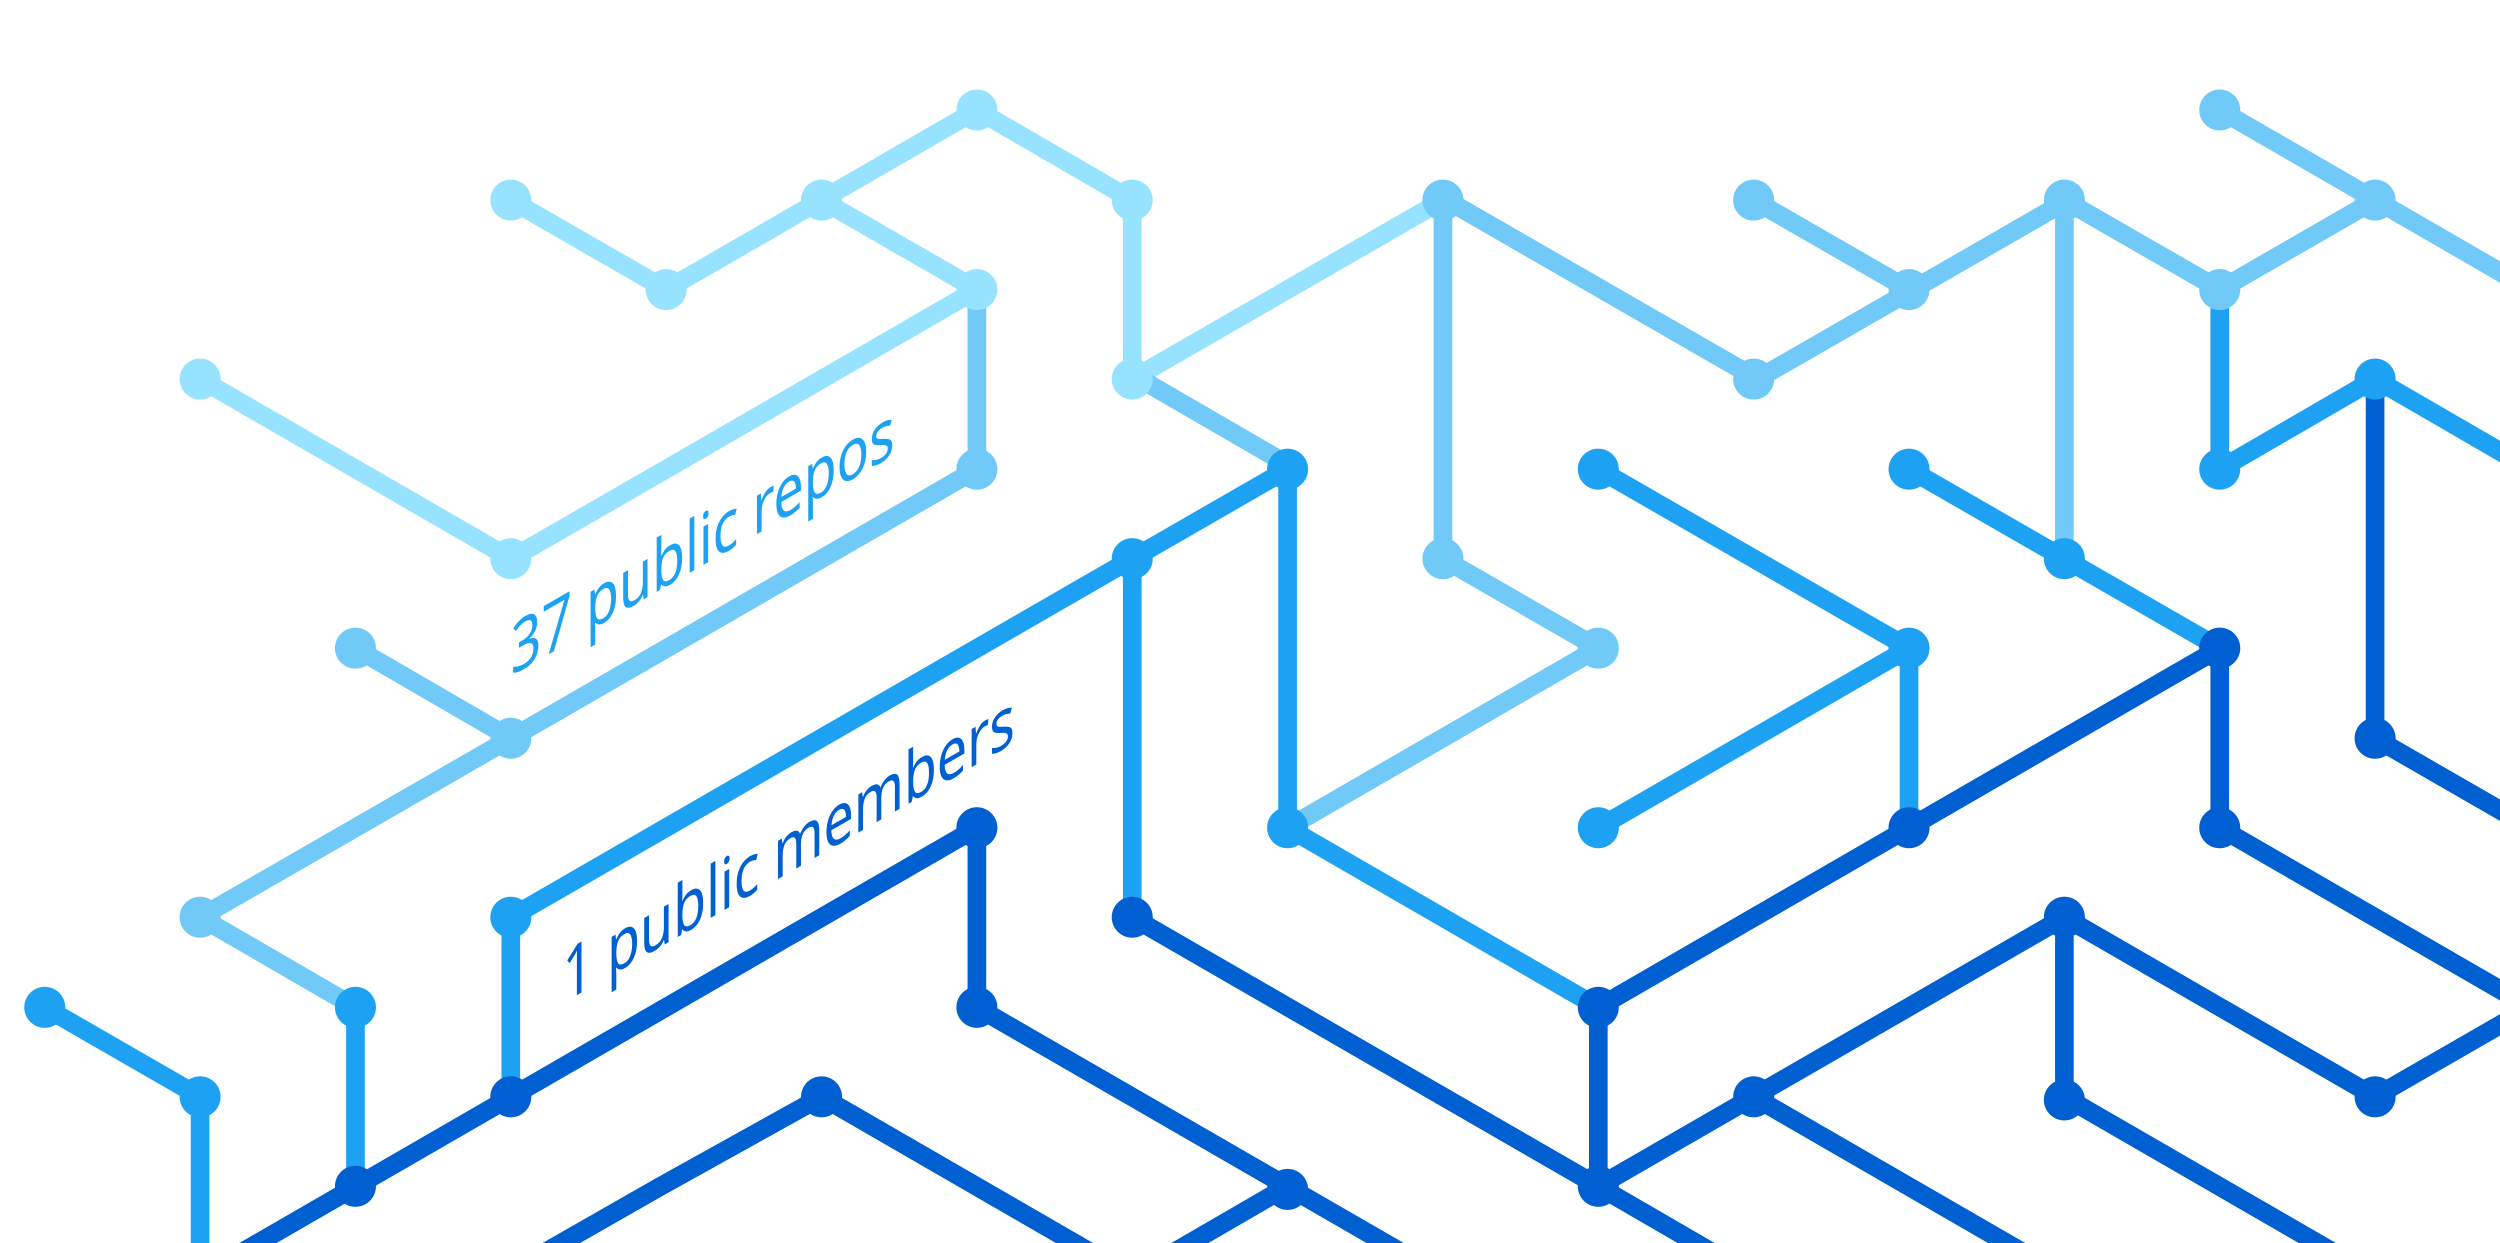
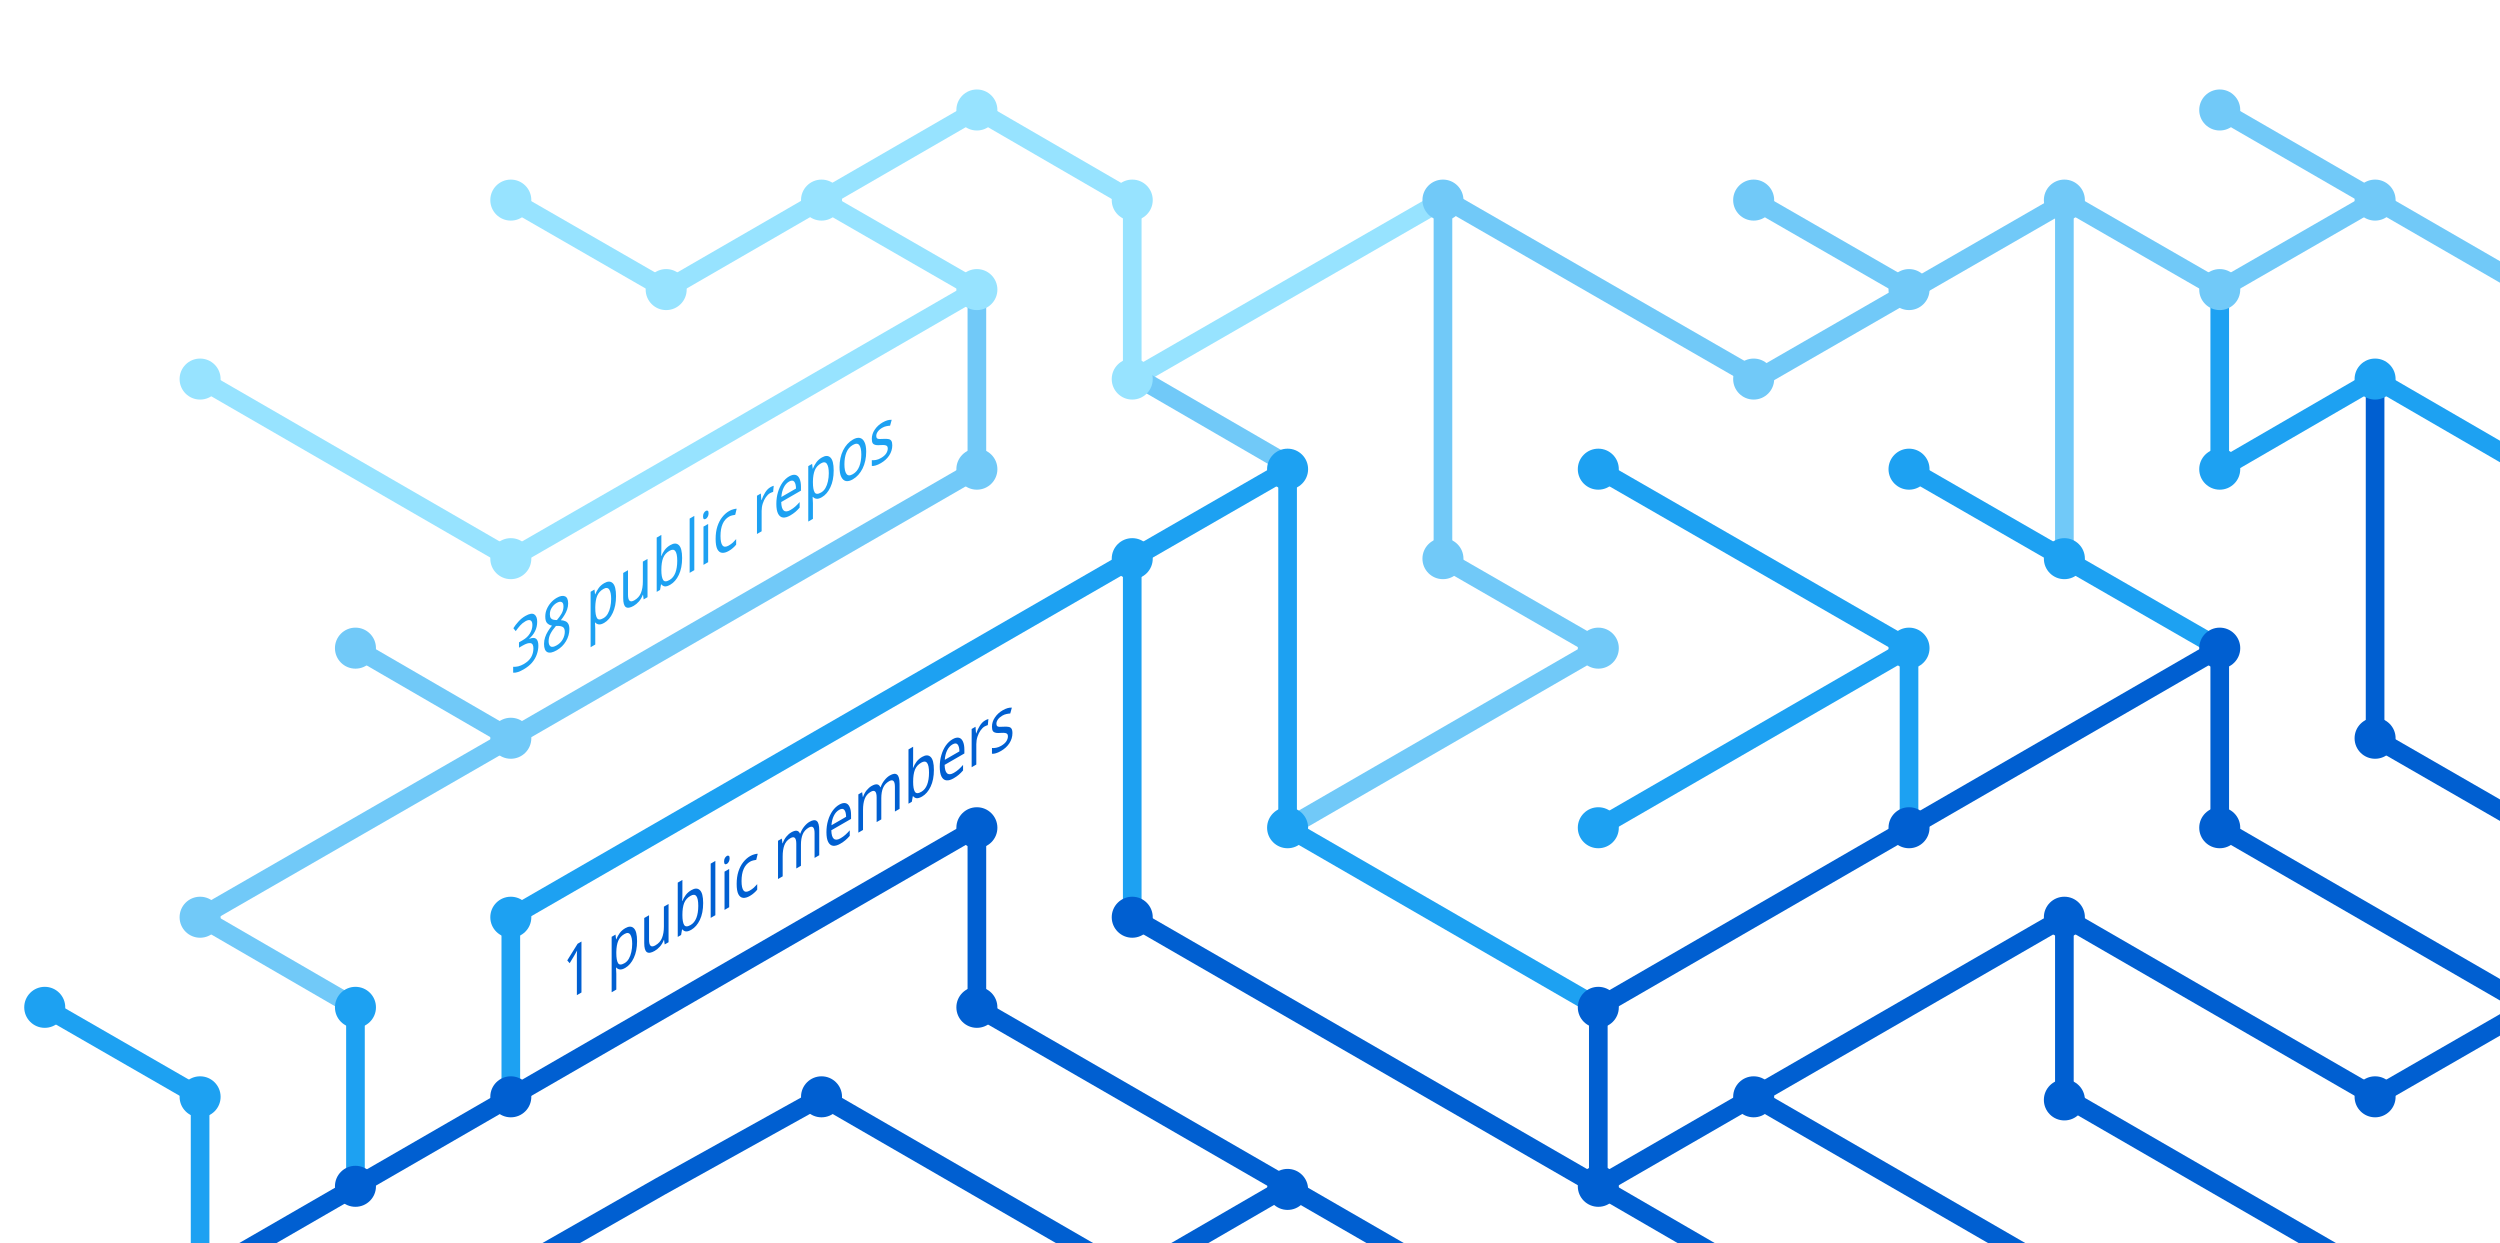
<svg xmlns="http://www.w3.org/2000/svg" version="1.1" x="0px" y="0px" viewBox="0 0 402.3 200" style="enable-background:new 0 0 402.3 200;" xml:space="preserve">
  <style type="text/css">
	.st0{display:none;}
	.st1{fill:none;stroke:#005FD1;stroke-width:3;stroke-miterlimit:10;}
	.st2{fill:none;stroke:#1DA1F2;stroke-width:3;stroke-miterlimit:10;}
	.st3{fill:none;stroke:#FBAD1B;stroke-width:3;stroke-miterlimit:10;}
	.st4{fill:none;stroke:#71C9F8;stroke-width:3;stroke-miterlimit:10;}
	.st5{fill:none;stroke:#199855;stroke-width:3;stroke-miterlimit:10;}
	.st6{fill:none;stroke:#000000;stroke-width:3;stroke-miterlimit:10;}
	.st7{fill:none;stroke:#97E3FF;stroke-width:3;stroke-miterlimit:10;}
	.st8{fill:none;stroke:#70C5DC;stroke-width:3;stroke-miterlimit:10;}
	.st9{fill:none;stroke:#DF235F;stroke-miterlimit:10;}
	.st10{fill:#1A5CA7;}
	.st11{fill:#1DA1F2;}
	.st12{fill:#97E3FF;}
	.st13{fill:#71C9F8;}
	.st14{fill:#005FD1;}
	.st15{font-family:'HelveticaNeue-Bold';}
	.st16{font-size:11.5px;}
</style>
  <g id="guides" class="st0">
</g>
  <g id="lines">
    <polyline class="st1" points="382.2,205.4 332.2,176.5 332.2,147.6  " />
    <polyline class="st1" points="357.2,104.3 357.2,133.2 407.2,162.1  " />
    <line class="st2" x1="307.2" y1="104.3" x2="257.2" y2="133.2" />
    <line class="st1" x1="332.2" y1="205.4" x2="282.2" y2="176.5" />
    <polyline class="st4" points="157.2,46.6 157.2,75.5 82.2,118.8 32.2,147.6 57.2,162.1  " />
    <polyline class="st2" points="82.2,176.5 82.2,147.6 182.2,89.9 182.2,147.6  " />
    <polyline class="st1" points="207.2,190.9 182.2,205.4 132.2,176.5 106.3,190.9 80.9,205.4  " />
    <polyline class="st1" points="32.2,205.4 157.2,133.2 157.2,162.1 232.2,205.4  " />
    <line class="st2" x1="307.2" y1="133.2" x2="307.2" y2="104.3" />
    <polyline class="st2" points="257.2,162.1 207.2,133.2 207.2,75.5 182.2,89.9  " />
    <polyline class="st7" points="32.2,61 82.2,89.9 107.2,75.5 157.2,46.6 132.2,32.2  " />
    <line class="st4" x1="57.2" y1="104.3" x2="82.2" y2="118.8" />
    <polyline class="st4" points="207.2,133.2 257.2,104.3 232.2,89.9 232.2,32.2  " />
    <polyline class="st1" points="407.2,162.1 382.2,176.5 332.2,147.6 257.2,190.9  " />
    <line class="st4" x1="282.2" y1="32.2" x2="307.2" y2="46.6" />
    <polyline class="st7" points="232.2,32.2 182.2,61 182.2,32.2 157.2,17.7 107.2,46.6 82.2,32.2  " />
    <line class="st1" x1="257.2" y1="162.1" x2="257.2" y2="190.9" />
    <line class="st1" x1="257.2" y1="190.9" x2="282.2" y2="205.4" />
    <line class="st2" x1="257.2" y1="75.5" x2="307.2" y2="104.3" />
    <line class="st4" x1="407.2" y1="46.6" x2="357.2" y2="17.7" />
    <polyline class="st2" points="307.2,75.5 332.2,89.9 357.2,104.3  " />
    <line class="st4" x1="332.2" y1="32.2" x2="332.2" y2="89.9" />
    <polyline class="st2" points="407.2,75.5 382.2,61 357.2,75.5 357.2,46.6  " />
    <polyline class="st1" points="382.2,61 382.2,118.8 407.2,133.2  " />
    <line class="st1" x1="257.2" y1="162.1" x2="357.2" y2="104.3" />
    <line class="st4" x1="183.5" y1="61" x2="208.5" y2="75.5" />
    <line class="st2" x1="57.2" y1="162.1" x2="57.2" y2="191.4" />
    <polyline class="st4" points="332.2,32.2 357.2,46.6 382.2,32.2  " />
    <polyline class="st4" points="332.8,32.2 282.8,61 232.8,32.2  " />
    <line class="st1" x1="182.2" y1="147.6" x2="257.2" y2="190.9" />
    <polyline class="st2" points="32.2,205.4 32.2,176.5 7.2,162.1  " />
  </g>
  <g id="circles">
    <circle class="st11" cx="32.2" cy="176.5" r="3.3" />
    <circle class="st12" cx="132.2" cy="32.2" r="3.3" />
    <circle class="st12" cx="107.2" cy="46.6" r="3.3" />
    <circle class="st12" cx="82.2" cy="32.2" r="3.3" />
    <circle class="st13" cx="232.2" cy="32.2" r="3.3" />
    <circle class="st12" cx="182.2" cy="61" r="3.3" />
    <circle class="st11" cx="182.2" cy="89.9" r="3.3" />
    <circle class="st12" cx="157.2" cy="46.6" r="3.3" />
    <circle class="st11" cx="207.2" cy="75.5" r="3.3" />
    <circle class="st13" cx="82.2" cy="118.8" r="3.3" />
    <circle class="st12" cx="32.2" cy="61" r="3.3" />
    <circle class="st13" cx="57.2" cy="104.3" r="3.3" />
    <circle class="st14" cx="82.2" cy="176.5" r="3.3" />
    <circle class="st14" cx="57.2" cy="190.9" r="3.3" />
    <circle class="st14" cx="207.2" cy="191.4" r="3.3" />
    <circle class="st11" cx="257.2" cy="133.2" r="3.3" />
    <circle class="st11" cx="257.2" cy="75.5" r="3.3" />
    <circle class="st13" cx="282.2" cy="32.2" r="3.3" />
    <circle class="st11" cx="307.2" cy="104.3" r="3.3" />
    <circle class="st13" cx="307.2" cy="46.6" r="3.3" />
    <circle class="st14" cx="257.2" cy="190.9" r="3.3" />
    <circle class="st11" cx="207.2" cy="133.2" r="3.3" />
    <circle class="st14" cx="257.2" cy="162.1" r="3.3" />
    <circle class="st14" cx="282.2" cy="176.5" r="3.3" />
    <circle class="st14" cx="307.2" cy="133.2" r="3.3" />
    <circle class="st13" cx="32.2" cy="147.6" r="3.3" />
    <circle class="st11" cx="82.2" cy="147.6" r="3.3" />
    <circle class="st14" cx="132.2" cy="176.5" r="3.3" />
    <circle class="st13" cx="232.2" cy="89.9" r="3.3" />
    <circle class="st13" cx="157.2" cy="75.5" r="3.3" />
    <circle class="st14" cx="182.2" cy="147.6" r="3.3" />
    <circle class="st14" cx="157.2" cy="133.2" r="3.3" />
    <circle class="st14" cx="157.2" cy="162.1" r="3.3" />
    <circle class="st13" cx="257.2" cy="104.3" r="3.3" />
    <circle class="st13" cx="282.2" cy="61" r="3.3" />
    <circle class="st12" cx="182.2" cy="32.2" r="3.3" />
    <circle class="st12" cx="157.2" cy="17.7" r="3.3" />
    <circle class="st12" cx="82.2" cy="89.9" r="3.3" />
    <circle class="st11" cx="57.2" cy="162.1" r="3.3" />
    <circle class="st14" cx="332.2" cy="147.6" r="3.3" />
    <circle class="st14" cx="332.2" cy="177" r="3.3" />
    <circle class="st14" cx="357.2" cy="104.3" r="3.3" />
    <circle class="st11" cx="307.2" cy="75.5" r="3.3" />
    <circle class="st14" cx="357.2" cy="133.2" r="3.3" />
    <circle class="st11" cx="332.2" cy="89.9" r="3.3" />
    <circle class="st13" cx="332.2" cy="32.2" r="3.3" />
    <circle class="st13" cx="357.2" cy="17.7" r="3.3" />
    <circle class="st13" cx="357.2" cy="46.6" r="3.3" />
    <circle class="st13" cx="382.2" cy="32.2" r="3.3" />
    <circle class="st11" cx="357.2" cy="75.5" r="3.3" />
    <circle class="st11" cx="382.2" cy="61" r="3.3" />
    <circle class="st14" cx="382.2" cy="118.8" r="3.3" />
    <circle class="st14" cx="382.2" cy="176.5" r="3.3" />
    <circle class="st11" cx="7.2" cy="162.1" r="3.3" />
  </g>
  <g id="text">
    <text transform="matrix(0.75 -0.433 0 1 90.5106 161.479)" class="st14 st15 st16">1 public members</text>
-     <text transform="matrix(0.75 -0.433 0 1 82.1912 108.8037)" class="st11 st15 st16">37 public repos</text>
+     <text transform="matrix(0.75 -0.433 0 1 82.1912 108.8037)" class="st11 st15 st16">38 public repos</text>
  </g>
</svg>
